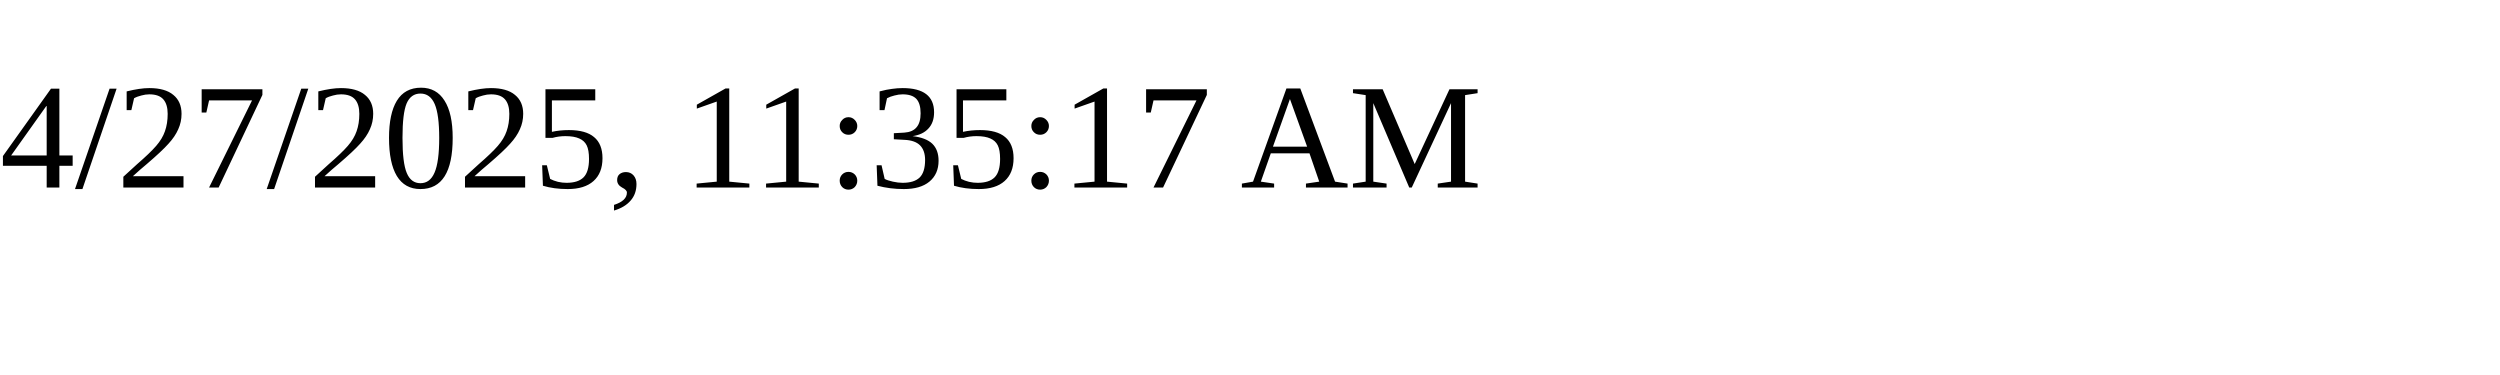
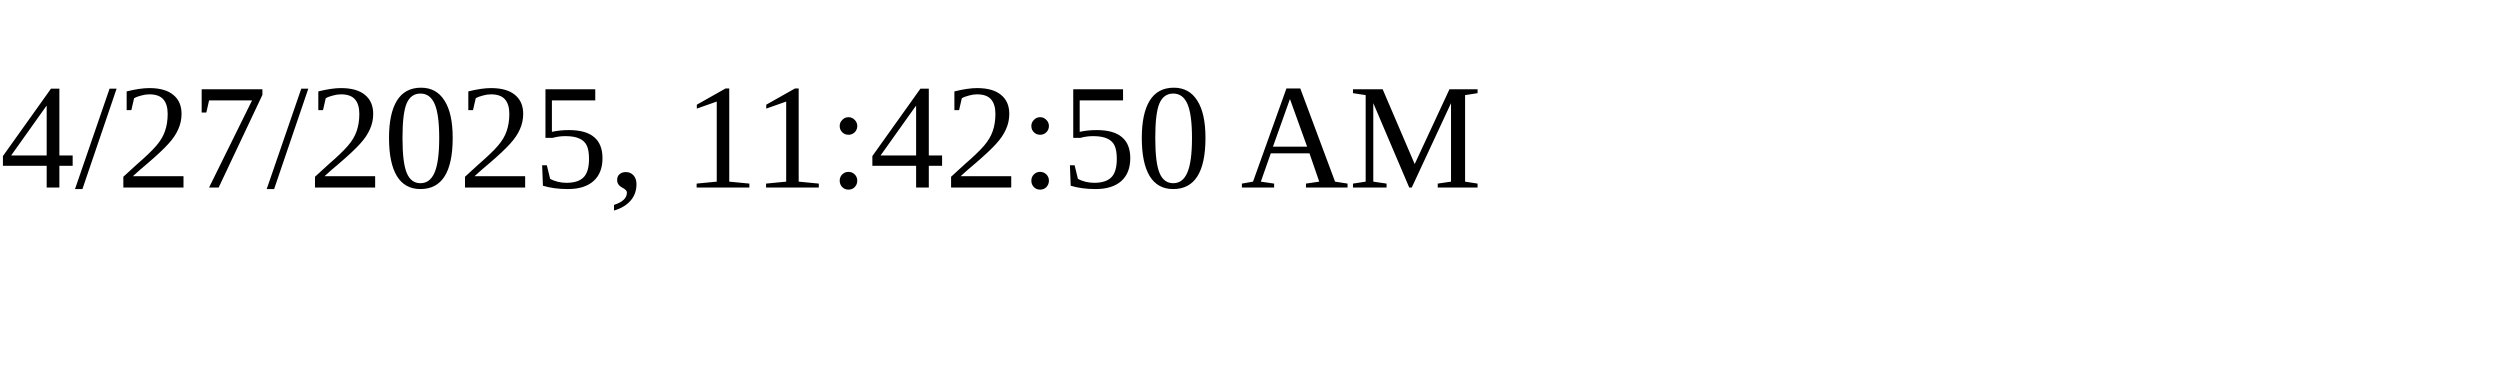
<svg xmlns="http://www.w3.org/2000/svg" height="30" width="200">
-   <text x="0" y="15">4/27/2025, 11:35:17 AM</text>
+   <text x="0" y="15">4/27/2025, 11:42:50 AM</text>
</svg>
